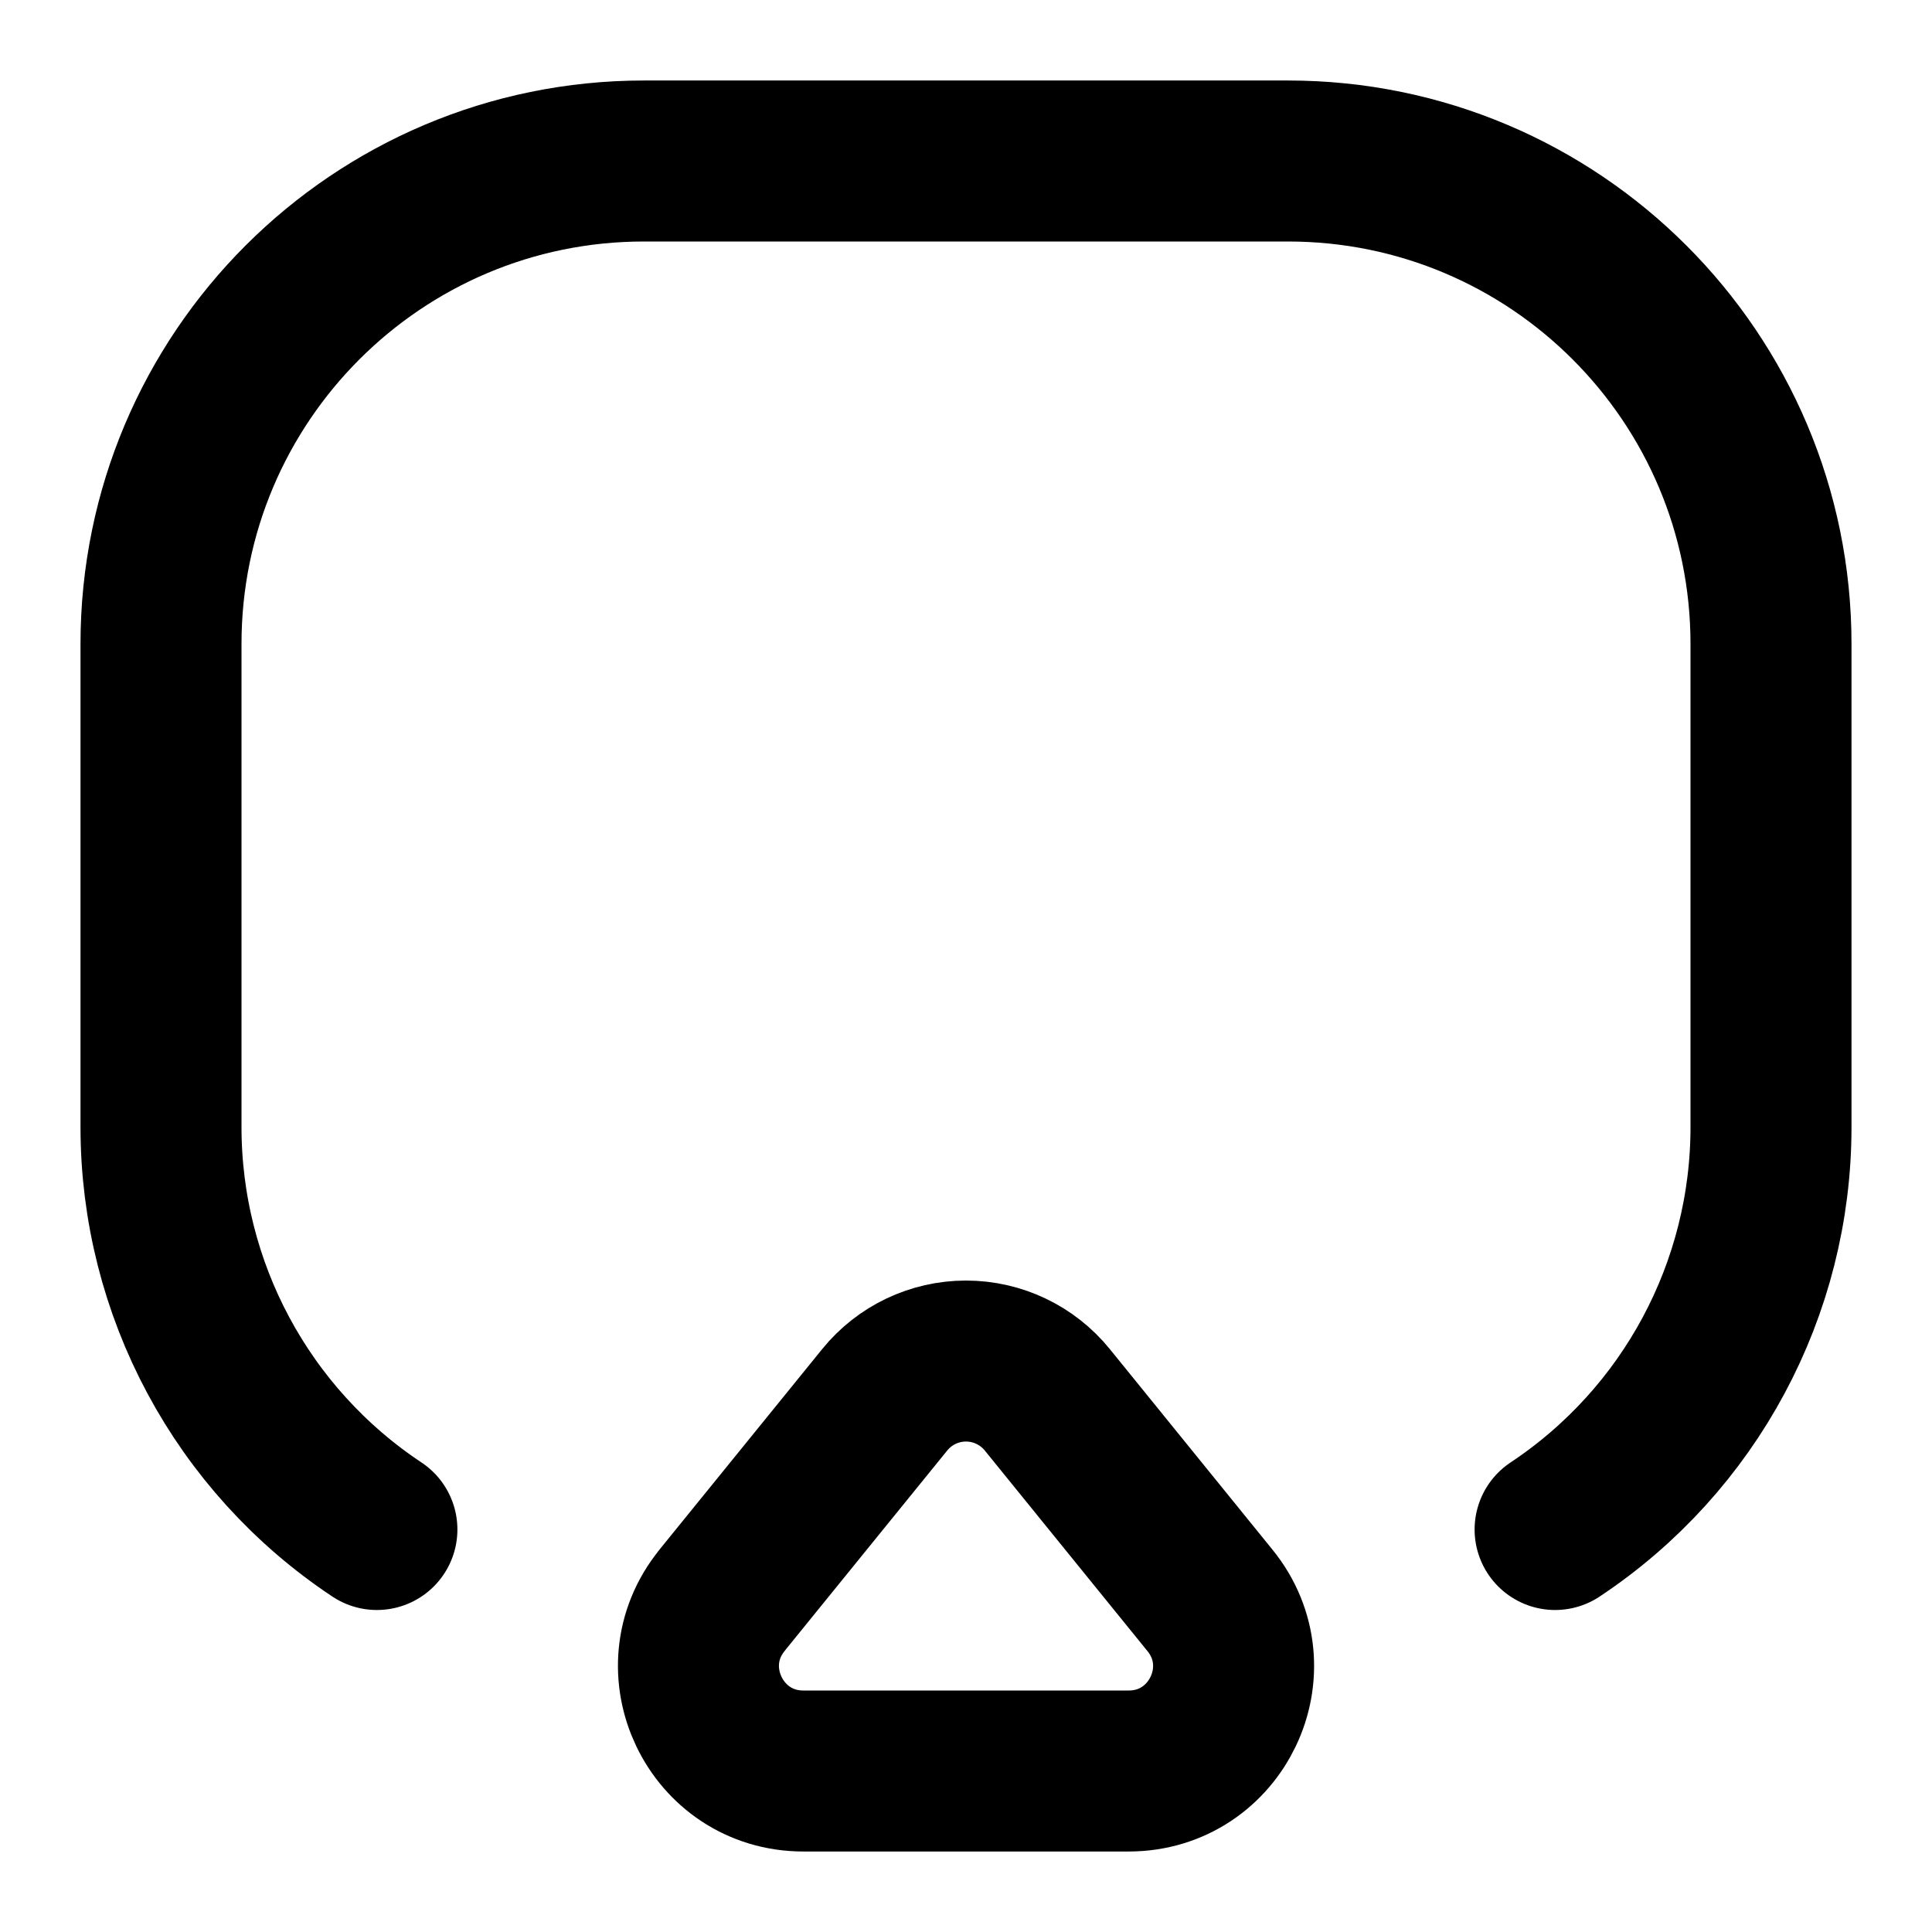
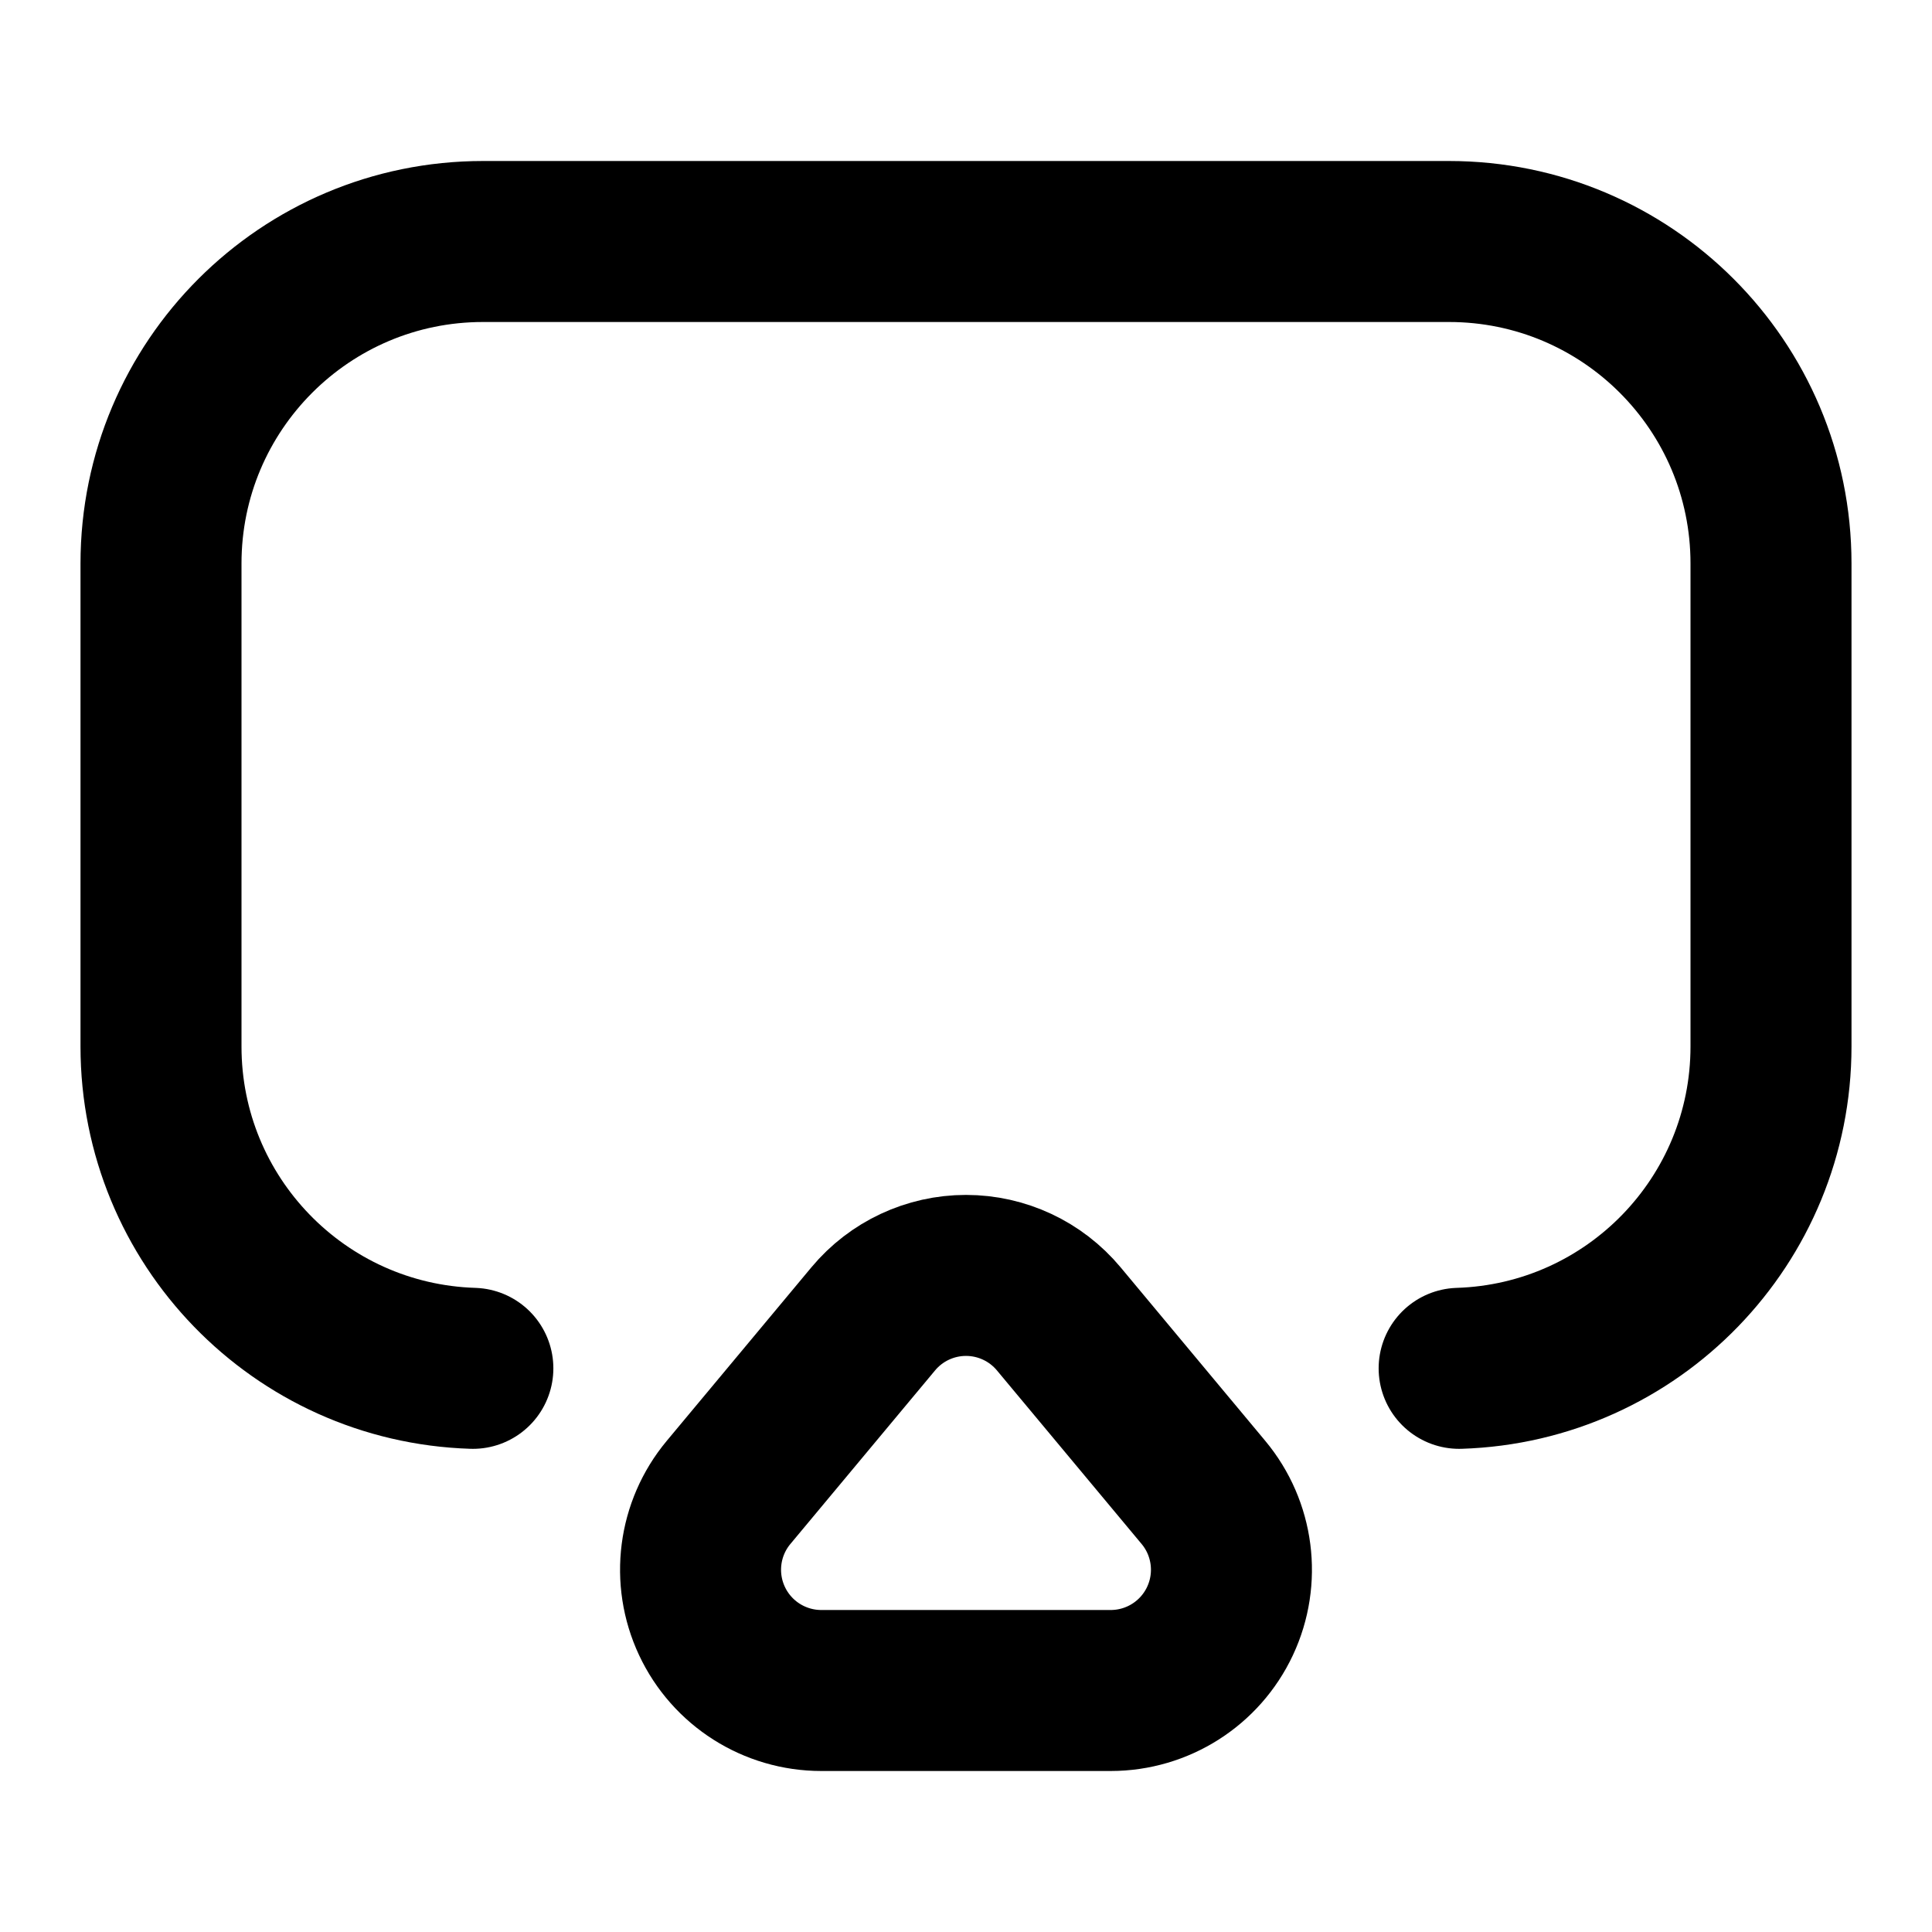
<svg xmlns="http://www.w3.org/2000/svg" width="24" height="24" viewBox="0 0 24 24" fill="none" stroke="currentColor" stroke-width="2" stroke-linecap="round" stroke-linejoin="round">
-   <path d="M4.682 19A6 6 0 0 1 2 14V8a6 6 0 0 1 6-6h8a6 6 0 0 1 6 6v6a6 6 0 0 1-2.682 5m-10.35.881 2.022-2.492a1.3 1.3 0 0 1 2.02 0l2.021 2.492c.69.85.085 2.119-1.01 2.119H9.979c-1.094 0-1.699-1.27-1.01-2.119" />
+   <path d="M18.126 16.998A4 4 0 0 0 22 13V7a4 4 0 0 0-4-4H6a4 4 0 0 0-4 4v6a4 4 0 0 0 3.874 3.998" />
+   <path d="m13.152 16.383 1.798 2.157A1.5 1.5 0 0 1 13.797 21h-3.594a1.5 1.5 0 0 1-1.153-2.46l1.798-2.157a1.5 1.5 0 0 1 2.304 0" />
</svg>
